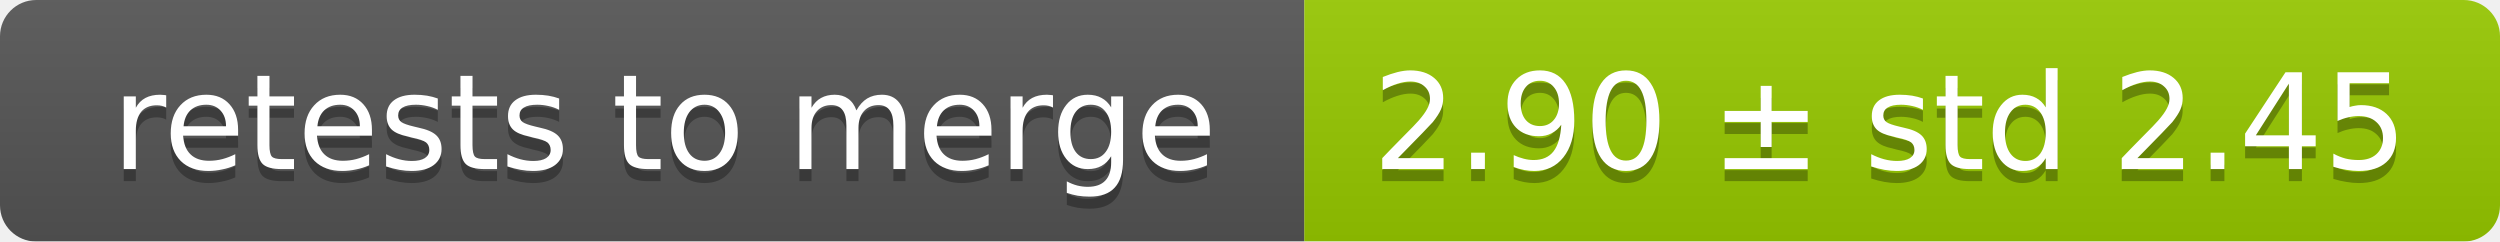
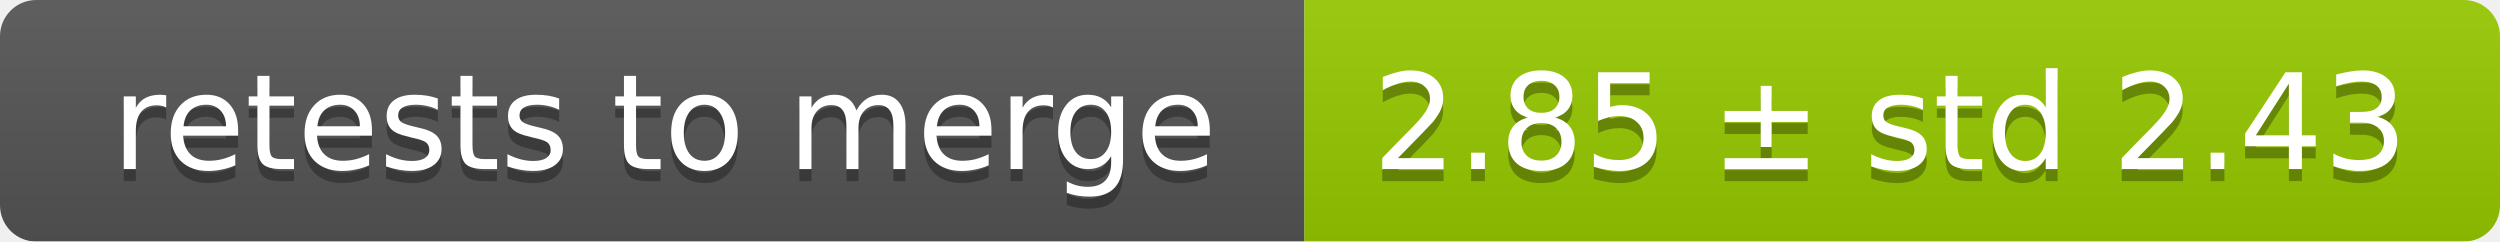
<svg xmlns="http://www.w3.org/2000/svg" width="207" height="20">
  <linearGradient id="smooth" x2="0" y2="100%">
    <stop offset="0" stop-color="#bbb" stop-opacity=".1" />
    <stop offset="1" stop-opacity=".1" />
  </linearGradient>
  <mask id="round">
    <rect width="207" height="20" rx="3" fill="#fff" />
  </mask>
  <g mask="url(#round)">
    <rect width="108" height="20" fill="#555" />
    <rect x="108" width="99" height="20" fill="#97ca00" />
    <rect width="207" height="20" fill="url(#smooth)" />
  </g>
  <g fill="#fff" text-anchor="middle" font-family="DejaVu Sans,Verdana,Geneva,sans-serif" font-size="11">
    <text x="55" y="15" fill="#010101" fill-opacity=".3">retests to merge</text>
    <text x="55" y="14">retests to merge</text>
-     <text x="156.5" y="15" fill="#010101" fill-opacity=".3">2.90 ± std 2.45</text>
-     <text x="156.5" y="14">2.90 ± std 2.45</text>
+     <text x="156.5" y="15" fill="#010101" fill-opacity=".3">2.85 ± std 2.43</text>
+     <text x="156.5" y="14">2.85 ± std 2.43</text>
  </g>
</svg>
